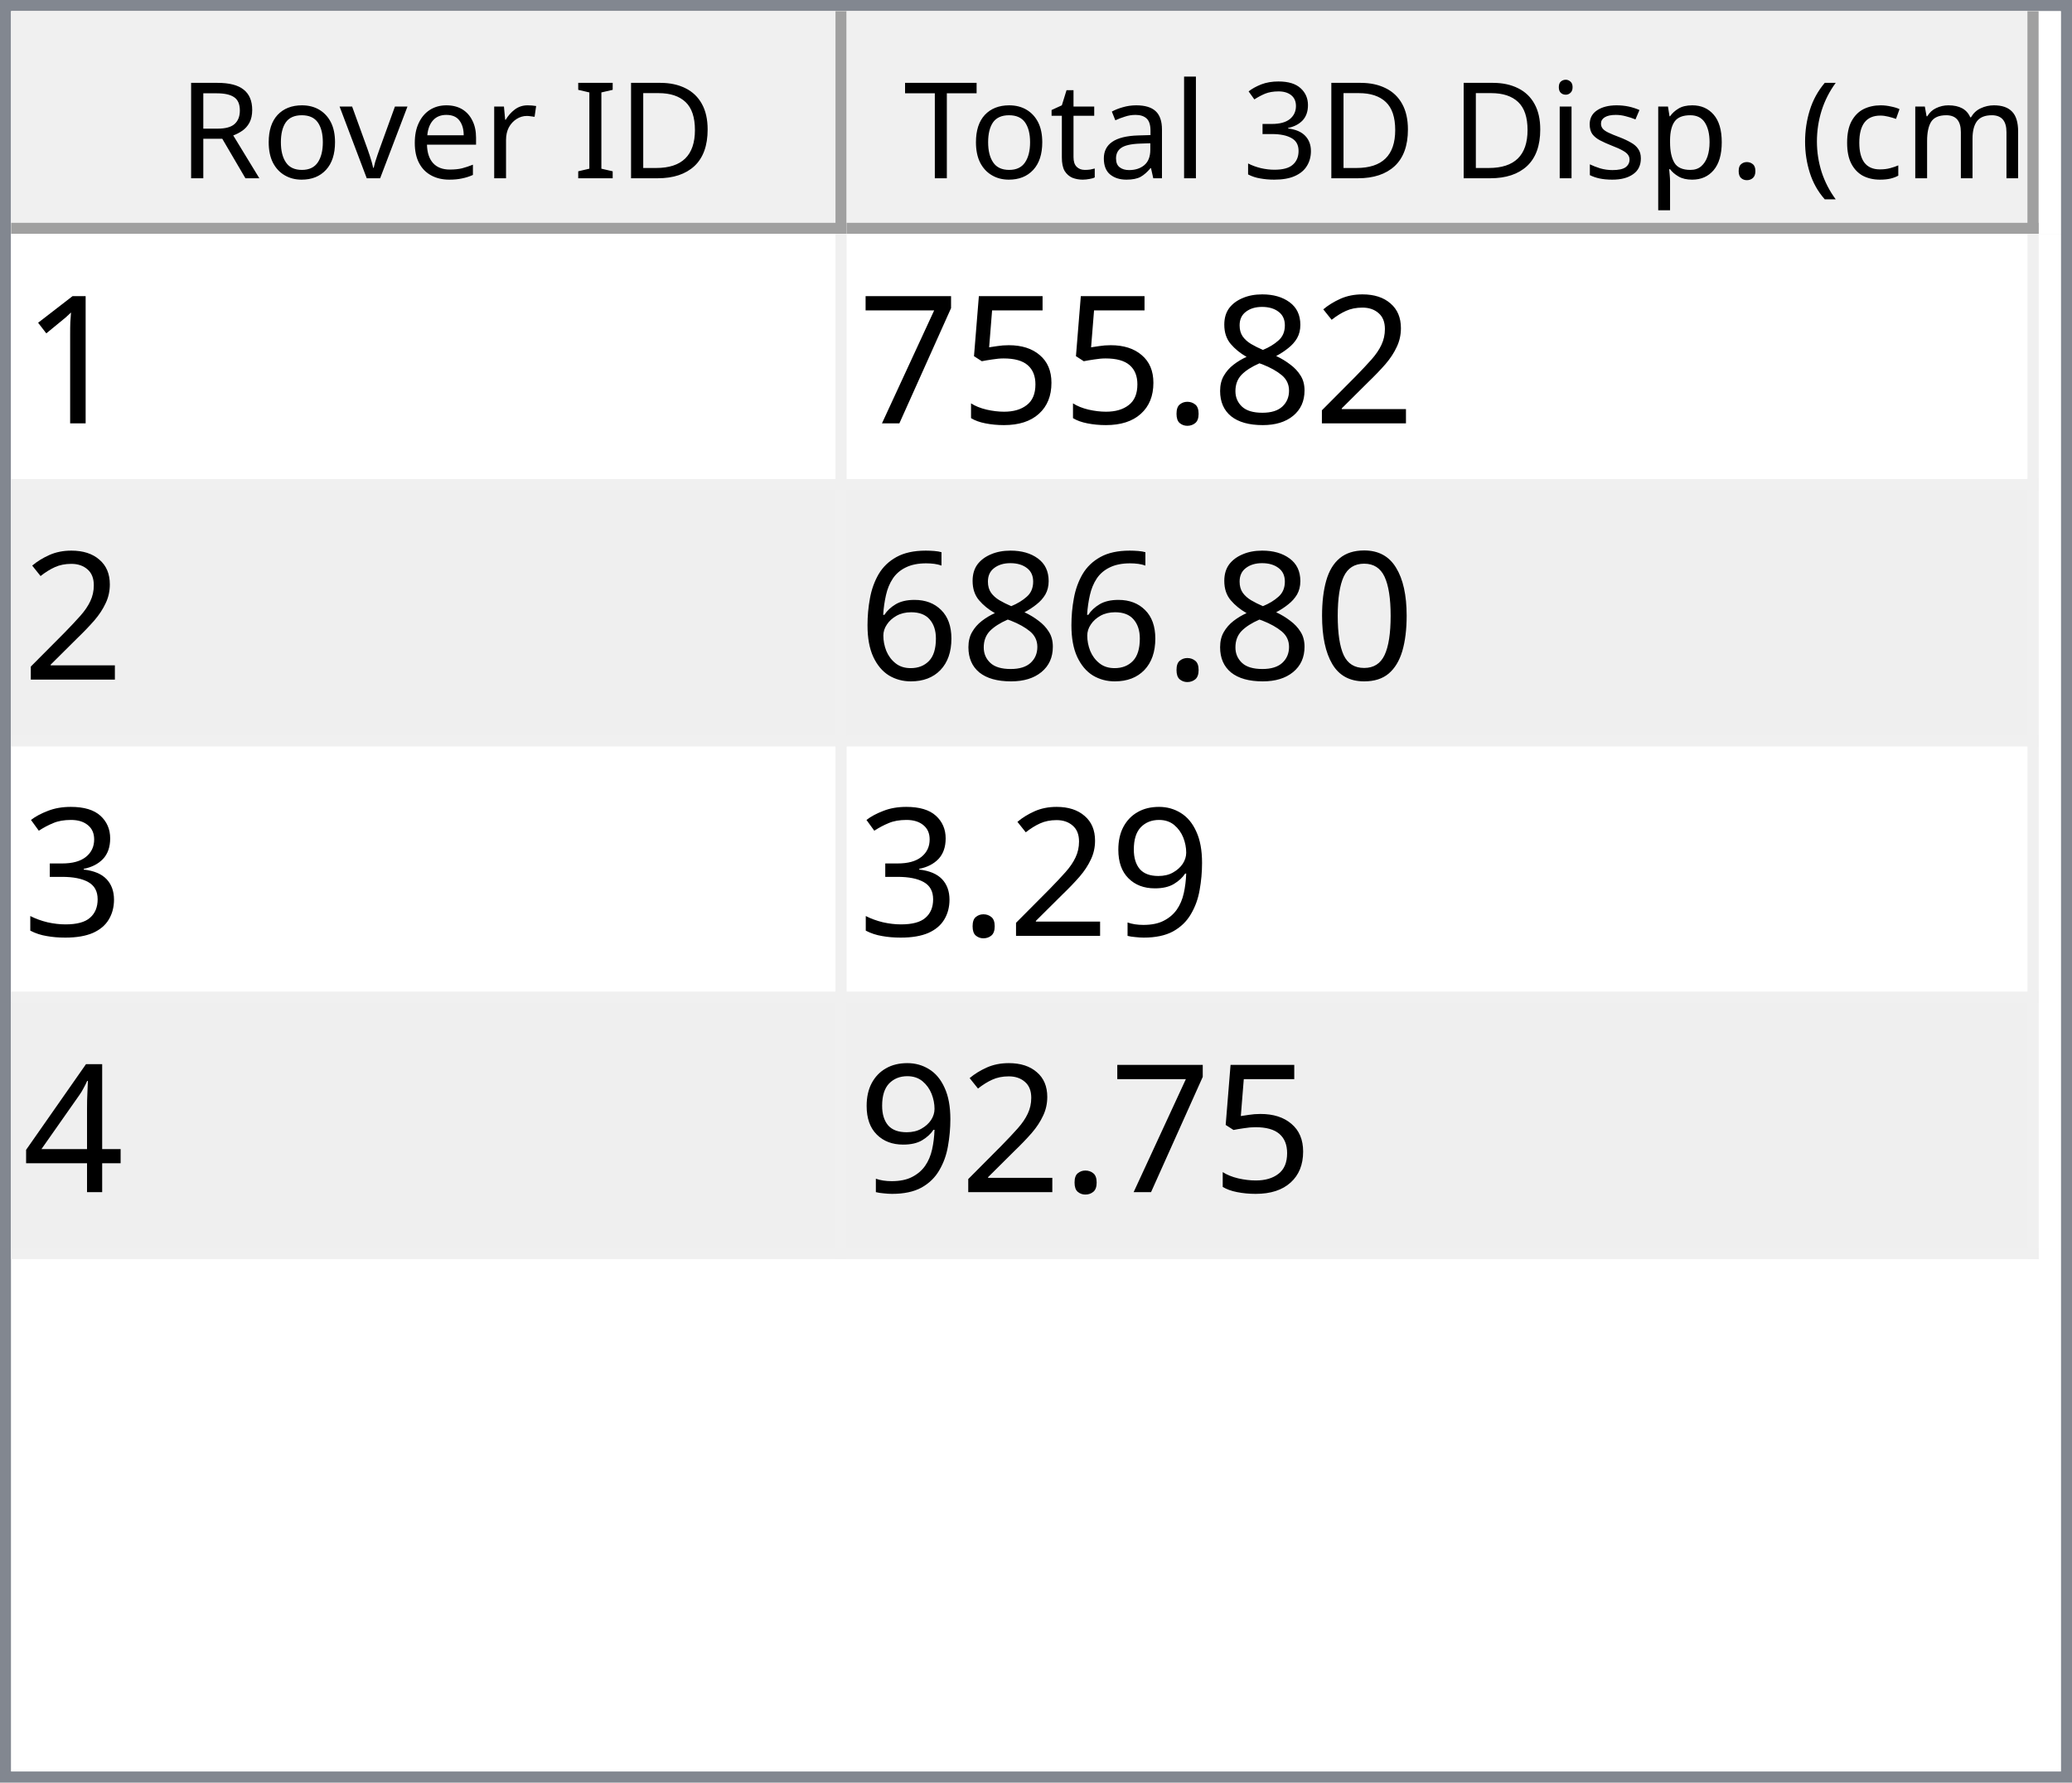
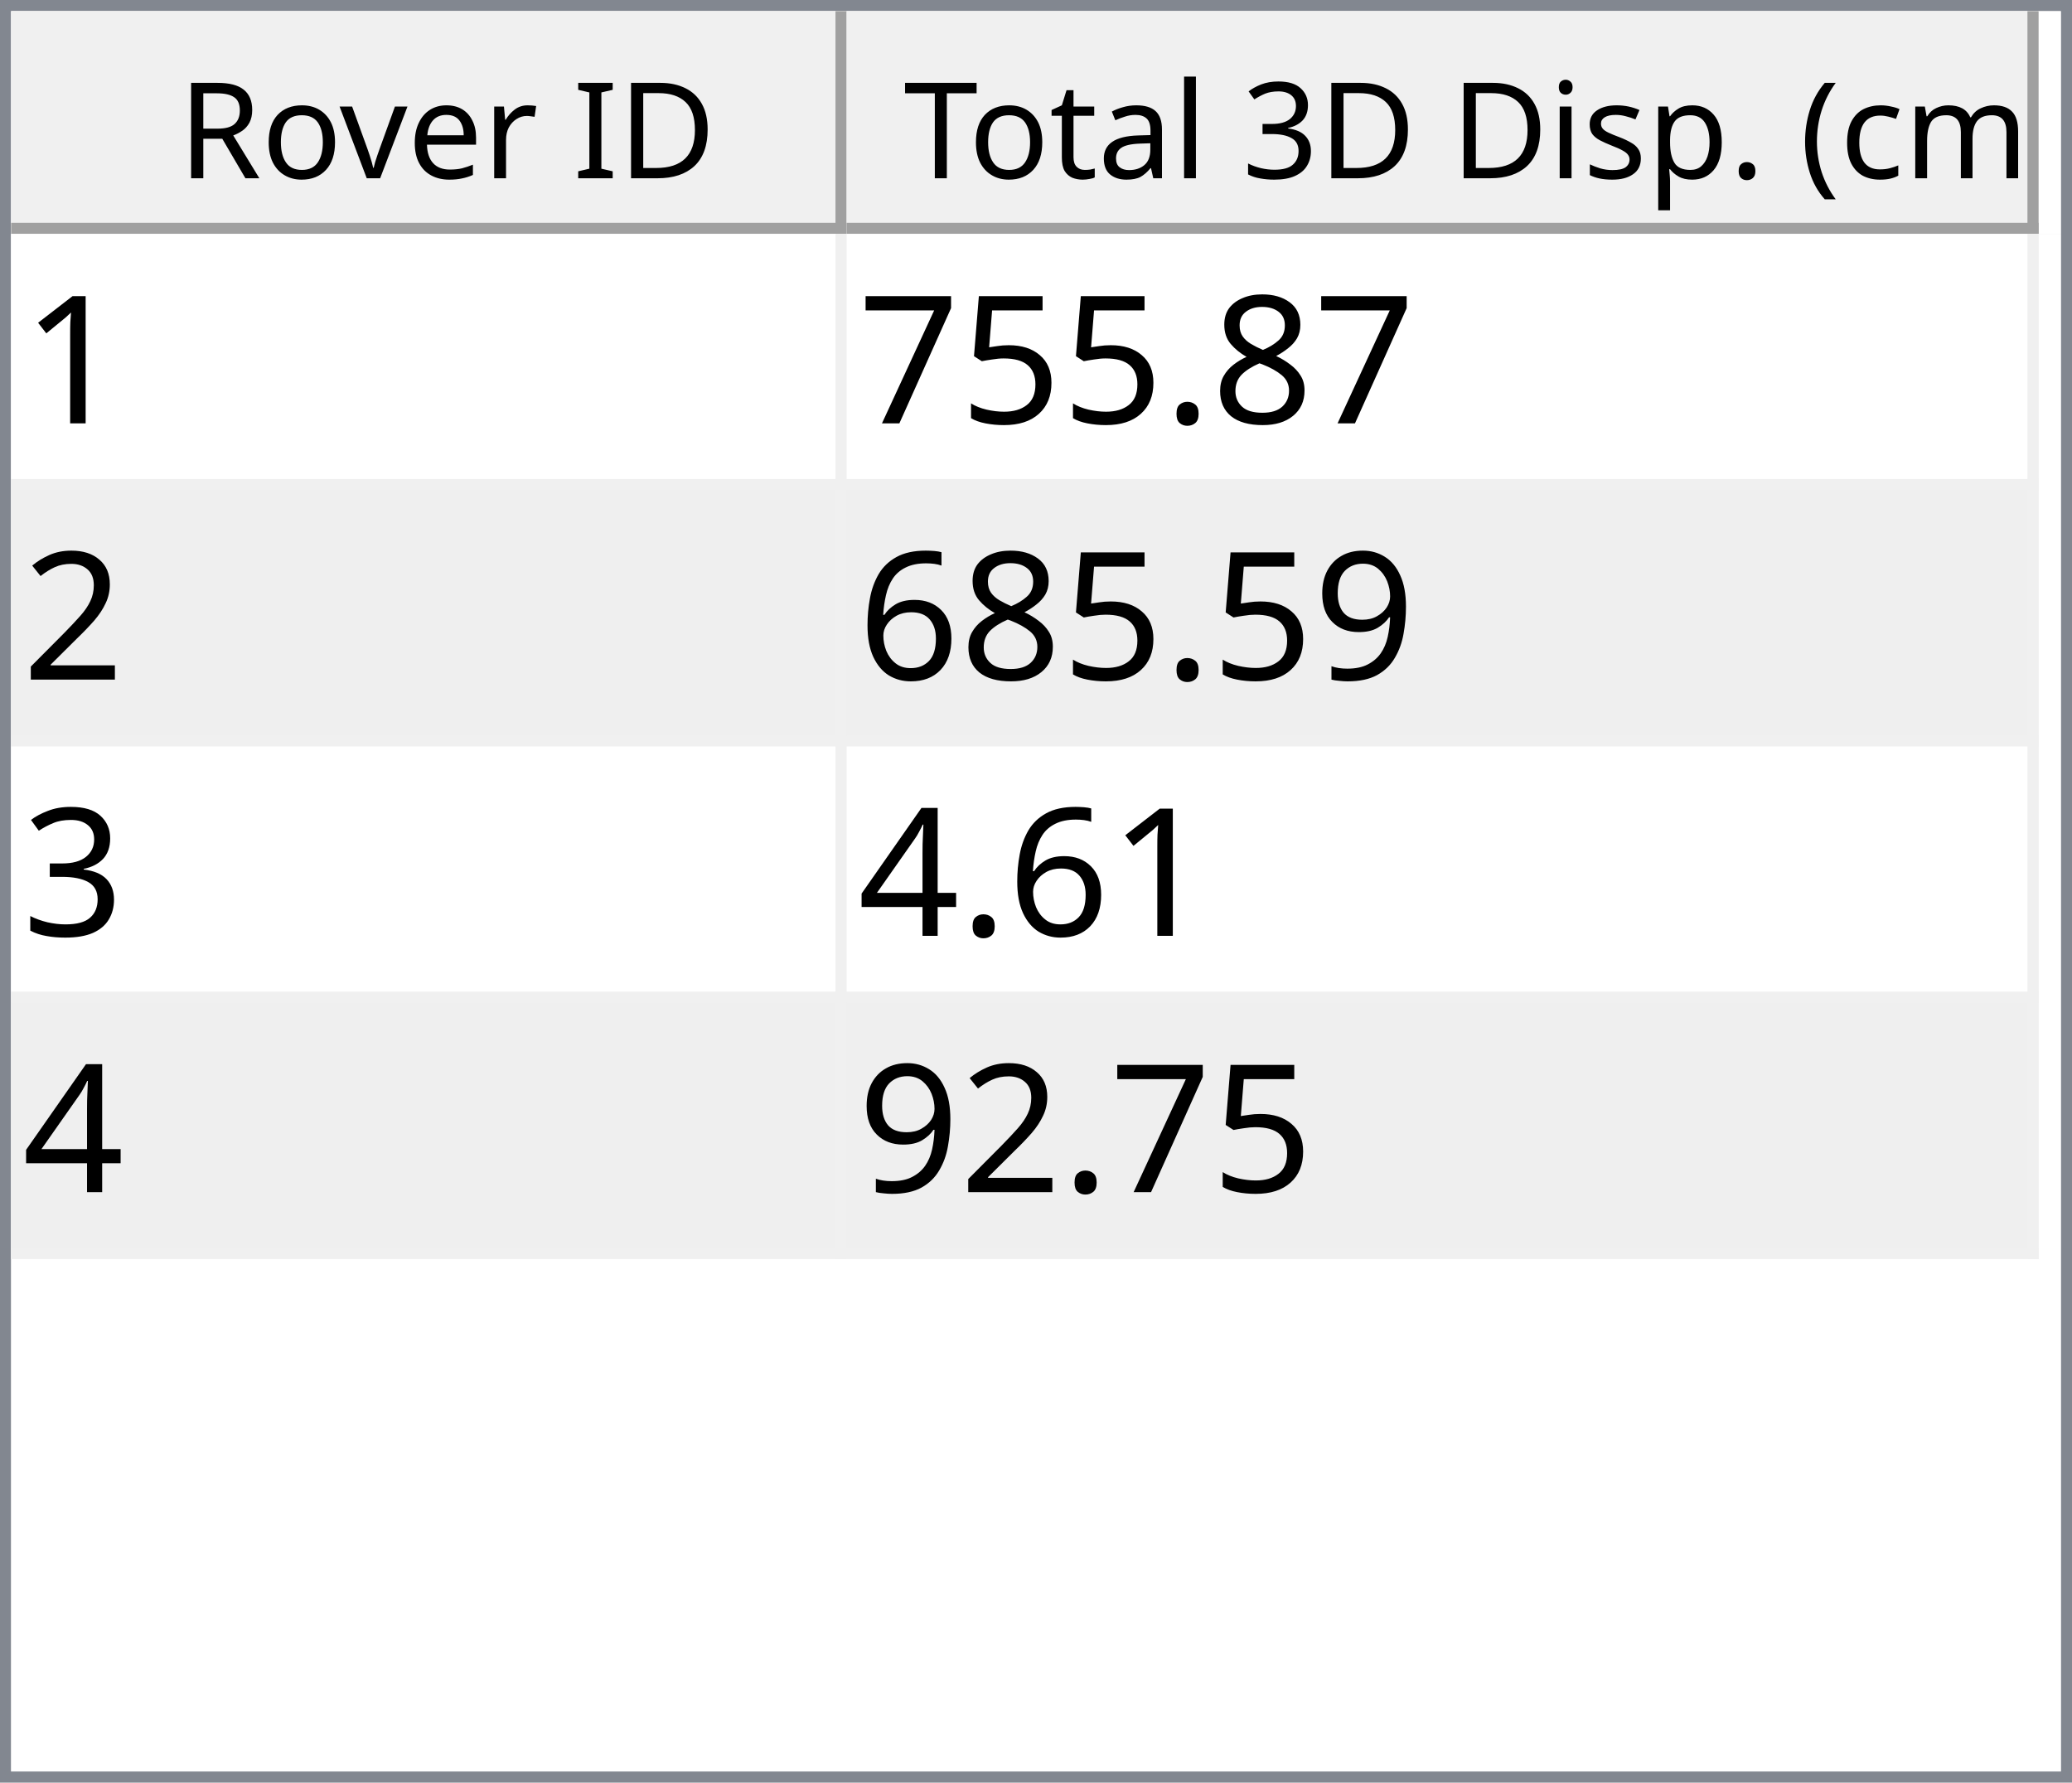
<svg xmlns="http://www.w3.org/2000/svg" style="fill-opacity:1; color-rendering:auto; color-interpolation:auto; text-rendering:auto; stroke:black; stroke-linecap:square; stroke-miterlimit:10; shape-rendering:auto; stroke-opacity:1; fill:black; stroke-dasharray:none; font-weight:normal; stroke-width:1; font-family:'Dialog'; font-style:normal; stroke-linejoin:miter; font-size:12px; stroke-dashoffset:0; image-rendering:auto;" width="186" height="160">
  <defs id="genericDefs" />
  <g>
    <defs id="defs1">
      <clipPath clipPathUnits="userSpaceOnUse" id="clipPath1">
        <path d="M0 0 L186 0 L186 160 L0 160 L0 0 Z" />
      </clipPath>
      <clipPath clipPathUnits="userSpaceOnUse" id="clipPath2">
        <path d="M0 0 L0 160 L186 160 L186 0 Z" />
      </clipPath>
      <clipPath clipPathUnits="userSpaceOnUse" id="clipPath3">
        <path d="M0 0 L0 20 L184 20 L184 0 Z" />
      </clipPath>
      <clipPath clipPathUnits="userSpaceOnUse" id="clipPath4">
        <path d="M0 0 L0 20 L75 20 L75 0 Z" />
      </clipPath>
      <clipPath clipPathUnits="userSpaceOnUse" id="clipPath5">
        <path d="M1 1 L1 19 L74 19 L74 1 Z" />
      </clipPath>
      <clipPath clipPathUnits="userSpaceOnUse" id="clipPath6">
        <path d="M0 0 L0 18 L73 18 L73 0 Z" />
      </clipPath>
      <clipPath clipPathUnits="userSpaceOnUse" id="clipPath7">
        <path d="M-0.5 -0.5 L-0.5 19.5 L74.5 19.5 L74.5 -0.5 Z" />
      </clipPath>
      <clipPath clipPathUnits="userSpaceOnUse" id="clipPath8">
        <path d="M0 0 L0 20 L107 20 L107 0 Z" />
      </clipPath>
      <clipPath clipPathUnits="userSpaceOnUse" id="clipPath9">
        <path d="M1 1 L1 19 L106 19 L106 1 Z" />
      </clipPath>
      <clipPath clipPathUnits="userSpaceOnUse" id="clipPath10">
        <path d="M0 0 L0 18 L105 18 L105 0 Z" />
      </clipPath>
      <clipPath clipPathUnits="userSpaceOnUse" id="clipPath11">
        <path d="M-0.5 -0.5 L-0.5 19.5 L106.5 19.5 L106.5 -0.5 Z" />
      </clipPath>
      <clipPath clipPathUnits="userSpaceOnUse" id="clipPath12">
        <path d="M0 0 L0 138 L184 138 L184 0 Z" />
      </clipPath>
      <clipPath clipPathUnits="userSpaceOnUse" id="clipPath13">
        <path d="M0 0 L0 92 L182 92 L182 0 Z" />
      </clipPath>
      <clipPath clipPathUnits="userSpaceOnUse" id="clipPath14">
        <path d="M-0.5 -0.5 L-0.5 91.5 L181.5 91.5 L181.5 -0.5 Z" />
      </clipPath>
      <clipPath clipPathUnits="userSpaceOnUse" id="clipPath15">
        <path d="M0 0 L0 22 L74 22 L74 0 Z" />
      </clipPath>
      <clipPath clipPathUnits="userSpaceOnUse" id="clipPath16">
        <path d="M0 0 L0 22 L106 22 L106 0 Z" />
      </clipPath>
      <font horiz-adv-x="64.551" id="font1">
        <font-face ascent="107.91" descent="25.098" units-per-em="100" style="font-style:normal; font-family:Segoe UI; font-weight:normal;" />
        <missing-glyph horiz-adv-x="64.551" d="M8.109 0 L8.109 68.266 L56.453 68.266 L56.453 0 L8.109 0 ZM15.328 7.234 L49.219 7.234 L49.219 61.031 L15.328 61.031 L15.328 7.234 Z" />
        <glyph unicode="D" horiz-adv-x="70.117" d="M9.188 0 L9.188 70.016 L28.516 70.016 Q65.531 70.016 65.531 35.891 Q65.531 19.672 55.25 9.836 Q44.969 0 27.734 0 L9.188 0 ZM17.391 62.594 L17.391 7.422 L27.828 7.422 Q41.609 7.422 49.273 14.797 Q56.938 22.172 56.938 35.688 Q56.938 62.594 28.328 62.594 L17.391 62.594 Z" />
        <glyph unicode="I" horiz-adv-x="26.611" d="M17.391 0 L9.188 0 L9.188 70.016 L17.391 70.016 L17.391 0 Z" />
        <glyph unicode=" " horiz-adv-x="27.393" d="" />
        <glyph unicode="r" horiz-adv-x="34.766" d="M34.188 41.891 Q32.078 43.5 28.125 43.5 Q23 43.5 19.555 38.672 Q16.109 33.844 16.109 25.484 L16.109 0 L8.109 0 L8.109 50 L16.109 50 L16.109 39.703 L16.312 39.703 Q18.016 44.969 21.531 47.922 Q25.047 50.875 29.391 50.875 Q32.516 50.875 34.188 50.203 L34.188 41.891 Z" />
        <glyph unicode="e" horiz-adv-x="52.295" d="M48.297 23 L12.984 23 Q13.188 14.656 17.484 10.109 Q21.781 5.562 29.297 5.562 Q37.75 5.562 44.828 11.141 L44.828 3.609 Q38.234 -1.172 27.391 -1.172 Q16.797 -1.172 10.742 5.641 Q4.688 12.453 4.688 24.812 Q4.688 36.469 11.305 43.82 Q17.922 51.172 27.734 51.172 Q37.547 51.172 42.922 44.828 Q48.297 38.484 48.297 27.203 L48.297 23 ZM40.094 29.781 Q40.047 36.719 36.75 40.578 Q33.453 44.438 27.594 44.438 Q21.922 44.438 17.969 40.383 Q14.016 36.328 13.094 29.781 L40.094 29.781 Z" />
        <glyph unicode="v" horiz-adv-x="47.9" d="M47.406 50 L27.484 0 L19.625 0 L0.688 50 L9.469 50 L22.172 13.672 Q23.578 9.672 23.922 6.688 L24.125 6.688 Q24.609 10.453 25.688 13.484 L38.969 50 L47.406 50 Z" />
        <glyph unicode="o" horiz-adv-x="58.594" d="M29 -1.172 Q17.922 -1.172 11.305 5.836 Q4.688 12.844 4.688 24.422 Q4.688 37.016 11.57 44.094 Q18.453 51.172 30.172 51.172 Q41.359 51.172 47.633 44.289 Q53.906 37.406 53.906 25.203 Q53.906 13.234 47.141 6.031 Q40.375 -1.172 29 -1.172 ZM29.594 44.438 Q21.875 44.438 17.383 39.188 Q12.891 33.938 12.891 24.703 Q12.891 15.828 17.43 10.695 Q21.969 5.562 29.594 5.562 Q37.359 5.562 41.531 10.594 Q45.703 15.625 45.703 24.906 Q45.703 34.281 41.531 39.359 Q37.359 44.438 29.594 44.438 Z" />
        <glyph unicode="R" horiz-adv-x="59.814" d="M59.375 0 L49.609 0 L37.891 19.625 Q36.281 22.359 34.766 24.289 Q33.25 26.219 31.664 27.438 Q30.078 28.656 28.25 29.219 Q26.422 29.781 24.125 29.781 L17.391 29.781 L17.391 0 L9.188 0 L9.188 70.016 L30.078 70.016 Q34.672 70.016 38.555 68.867 Q42.438 67.719 45.289 65.375 Q48.141 63.031 49.758 59.547 Q51.375 56.062 51.375 51.375 Q51.375 47.703 50.273 44.656 Q49.172 41.609 47.148 39.211 Q45.125 36.812 42.266 35.133 Q39.406 33.453 35.844 32.516 L35.844 32.328 Q37.594 31.547 38.891 30.547 Q40.188 29.547 41.359 28.18 Q42.531 26.812 43.68 25.078 Q44.828 23.344 46.234 21.047 L59.375 0 ZM17.391 62.594 L17.391 37.203 L28.516 37.203 Q31.594 37.203 34.203 38.133 Q36.812 39.062 38.719 40.797 Q40.625 42.531 41.703 45.047 Q42.781 47.562 42.781 50.688 Q42.781 56.297 39.141 59.445 Q35.5 62.594 28.609 62.594 L17.391 62.594 Z" />
        <glyph unicode=")" horiz-adv-x="30.176" d="M8.297 -15.922 L1.172 -15.922 Q16.406 2.344 16.406 26.812 Q16.406 51.469 1.078 70.016 L8.297 70.016 Q23.531 52.156 23.531 26.703 Q23.531 1.375 8.297 -15.922 Z" />
        <glyph unicode="m" horiz-adv-x="86.133" d="M79.109 0 L71.094 0 L71.094 28.719 Q71.094 37.016 68.531 40.727 Q65.969 44.438 59.906 44.438 Q54.781 44.438 51.195 39.75 Q47.609 35.062 47.609 28.516 L47.609 0 L39.594 0 L39.594 29.688 Q39.594 44.438 28.219 44.438 Q22.953 44.438 19.531 40.016 Q16.109 35.594 16.109 28.516 L16.109 0 L8.109 0 L8.109 50 L16.109 50 L16.109 42.094 L16.312 42.094 Q21.625 51.172 31.844 51.172 Q36.969 51.172 40.773 48.312 Q44.578 45.453 46 40.828 Q51.562 51.172 62.594 51.172 Q79.109 51.172 79.109 30.812 L79.109 0 Z" />
        <glyph unicode="c" horiz-adv-x="46.191" d="M42.188 2.297 Q36.422 -1.172 28.516 -1.172 Q17.828 -1.172 11.258 5.789 Q4.688 12.75 4.688 23.828 Q4.688 36.188 11.766 43.68 Q18.844 51.172 30.672 51.172 Q37.25 51.172 42.281 48.734 L42.281 40.531 Q36.719 44.438 30.375 44.438 Q22.703 44.438 17.797 38.945 Q12.891 33.453 12.891 24.516 Q12.891 15.719 17.508 10.641 Q22.125 5.562 29.891 5.562 Q36.422 5.562 42.188 9.906 L42.188 2.297 Z" />
        <glyph unicode="(" horiz-adv-x="30.176" d="M29.109 -15.922 L21.969 -15.922 Q6.844 1.375 6.844 26.703 Q6.844 52.156 21.969 70.016 L29.203 70.016 Q13.875 51.469 13.875 26.812 Q13.875 2.344 29.109 -15.922 Z" />
        <glyph unicode="." horiz-adv-x="21.68" d="M10.891 -1.078 Q8.641 -1.078 7.055 0.539 Q5.469 2.156 5.469 4.391 Q5.469 6.641 7.055 8.273 Q8.641 9.906 10.891 9.906 Q13.188 9.906 14.797 8.273 Q16.406 6.641 16.406 4.391 Q16.406 2.156 14.797 0.539 Q13.188 -1.078 10.891 -1.078 Z" />
        <glyph unicode="p" horiz-adv-x="58.789" d="M16.312 7.234 L16.109 7.234 L16.109 -23 L8.109 -23 L8.109 50 L16.109 50 L16.109 41.219 L16.312 41.219 Q22.219 51.172 33.594 51.172 Q43.266 51.172 48.688 44.461 Q54.109 37.75 54.109 26.469 Q54.109 13.922 48 6.375 Q41.891 -1.172 31.297 -1.172 Q21.578 -1.172 16.312 7.234 ZM16.109 27.391 L16.109 20.406 Q16.109 14.203 20.141 9.883 Q24.172 5.562 30.375 5.562 Q37.641 5.562 41.773 11.133 Q45.906 16.703 45.906 26.609 Q45.906 34.969 42.047 39.703 Q38.188 44.438 31.594 44.438 Q24.609 44.438 20.359 39.578 Q16.109 34.719 16.109 27.391 Z" />
        <glyph unicode="s" horiz-adv-x="42.432" d="M5.078 1.812 L5.078 10.406 Q11.625 5.562 19.484 5.562 Q30.031 5.562 30.031 12.594 Q30.031 14.594 29.125 15.992 Q28.219 17.391 26.68 18.461 Q25.141 19.531 23.07 20.383 Q21 21.234 18.609 22.172 Q15.281 23.484 12.766 24.828 Q10.25 26.172 8.57 27.859 Q6.891 29.547 6.031 31.695 Q5.172 33.844 5.172 36.719 Q5.172 40.234 6.789 42.945 Q8.406 45.656 11.086 47.484 Q13.766 49.312 17.211 50.242 Q20.656 51.172 24.312 51.172 Q30.812 51.172 35.938 48.922 L35.938 40.828 Q30.422 44.438 23.25 44.438 Q21 44.438 19.195 43.922 Q17.391 43.406 16.094 42.477 Q14.797 41.547 14.086 40.258 Q13.375 38.969 13.375 37.406 Q13.375 35.453 14.086 34.133 Q14.797 32.812 16.164 31.789 Q17.531 30.766 19.484 29.938 Q21.438 29.109 23.922 28.125 Q27.25 26.859 29.883 25.516 Q32.516 24.172 34.375 22.484 Q36.234 20.797 37.234 18.602 Q38.234 16.406 38.234 13.375 Q38.234 9.672 36.602 6.938 Q34.969 4.203 32.234 2.398 Q29.5 0.594 25.93 -0.289 Q22.359 -1.172 18.453 -1.172 Q10.75 -1.172 5.078 1.812 Z" />
        <glyph unicode="i" horiz-adv-x="24.219" d="M12.203 62.703 Q10.062 62.703 8.547 64.164 Q7.031 65.625 7.031 67.875 Q7.031 70.125 8.547 71.609 Q10.062 73.094 12.203 73.094 Q14.406 73.094 15.945 71.609 Q17.484 70.125 17.484 67.875 Q17.484 65.719 15.945 64.211 Q14.406 62.703 12.203 62.703 ZM16.109 0 L8.109 0 L8.109 50 L16.109 50 L16.109 0 Z" />
        <glyph unicode="3" horiz-adv-x="53.906" d="M46.531 19.828 Q46.531 15.094 44.75 11.211 Q42.969 7.328 39.719 4.57 Q36.469 1.812 31.93 0.297 Q27.391 -1.219 21.922 -1.219 Q11.922 -1.219 6 2.594 L6 11.188 Q13.094 5.609 22.219 5.609 Q25.875 5.609 28.828 6.539 Q31.781 7.469 33.906 9.227 Q36.031 10.984 37.18 13.477 Q38.328 15.969 38.328 19.094 Q38.328 32.812 18.797 32.812 L12.984 32.812 L12.984 39.594 L18.5 39.594 Q35.797 39.594 35.797 52.484 Q35.797 64.406 22.609 64.406 Q15.188 64.406 8.688 59.422 L8.688 67.188 Q15.375 71.188 24.609 71.188 Q29 71.188 32.57 69.969 Q36.141 68.75 38.68 66.555 Q41.219 64.359 42.609 61.281 Q44 58.203 44 54.5 Q44 40.672 30.031 36.719 L30.031 36.531 Q33.594 36.141 36.625 34.797 Q39.656 33.453 41.852 31.305 Q44.047 29.156 45.289 26.25 Q46.531 23.344 46.531 19.828 Z" />
        <glyph unicode="l" horiz-adv-x="24.219" d="M16.109 0 L8.109 0 L8.109 74.031 L16.109 74.031 L16.109 0 Z" />
        <glyph unicode="a" horiz-adv-x="50.879" d="M43.891 0 L35.891 0 L35.891 7.812 L35.688 7.812 Q30.469 -1.172 20.312 -1.172 Q12.844 -1.172 8.617 2.781 Q4.391 6.734 4.391 13.281 Q4.391 27.297 20.906 29.594 L35.891 31.688 Q35.891 44.438 25.594 44.438 Q16.547 44.438 9.281 38.281 L9.281 46.484 Q16.656 51.172 26.266 51.172 Q43.891 51.172 43.891 32.516 L43.891 0 ZM35.891 25.297 L23.828 23.641 Q18.266 22.859 15.43 20.875 Q12.594 18.891 12.594 13.875 Q12.594 10.203 15.211 7.883 Q17.828 5.562 22.172 5.562 Q28.125 5.562 32.008 9.742 Q35.891 13.922 35.891 20.312 L35.891 25.297 Z" />
        <glyph unicode="t" horiz-adv-x="33.887" d="M31.297 0.484 Q28.469 -1.078 23.828 -1.078 Q10.688 -1.078 10.688 13.578 L10.688 43.172 L2.094 43.172 L2.094 50 L10.688 50 L10.688 62.203 L18.703 64.797 L18.703 50 L31.297 50 L31.297 43.172 L18.703 43.172 L18.703 14.984 Q18.703 9.969 20.414 7.82 Q22.125 5.672 26.078 5.672 Q29.109 5.672 31.297 7.328 L31.297 0.484 Z" />
        <glyph unicode="T" horiz-adv-x="52.393" d="M50.594 62.594 L30.375 62.594 L30.375 0 L22.172 0 L22.172 62.594 L2 62.594 L2 70.016 L50.594 70.016 L50.594 62.594 Z" />
      </font>
      <font horiz-adv-x="75.0" id="font2">
        <font-face ascent="100.537" descent="21.973" units-per-em="100" style="font-style:normal; font-family:sans-serif; font-weight:normal;" />
        <missing-glyph horiz-adv-x="75.0" d="M12.5 0 L12.5 62.5 L62.5 62.5 L62.5 0 L12.5 0 ZM14.062 1.562 L60.938 1.562 L60.938 60.938 L14.062 60.938 L14.062 1.562 Z" />
        <glyph unicode="1" horiz-adv-x="55.615" d="M37.25 0 L28.469 0 L28.469 56 Q25.297 52.984 20.141 49.953 Q14.984 46.922 10.891 45.406 L10.891 53.906 Q18.266 57.375 23.781 62.305 Q29.297 67.234 31.594 71.875 L37.25 71.875 L37.25 0 Z" />
-         <glyph unicode="2" horiz-adv-x="55.615" d="M50.344 8.453 L50.344 0 L3.031 0 Q2.938 3.172 4.047 6.109 Q5.859 10.938 9.836 15.625 Q13.812 20.312 21.344 26.469 Q33.016 36.031 37.117 41.625 Q41.219 47.219 41.219 52.203 Q41.219 57.422 37.477 61.008 Q33.734 64.594 27.734 64.594 Q21.391 64.594 17.578 60.789 Q13.766 56.984 13.719 50.25 L4.688 51.172 Q5.609 61.281 11.664 66.578 Q17.719 71.875 27.938 71.875 Q38.234 71.875 44.242 66.164 Q50.25 60.453 50.25 52 Q50.25 47.703 48.492 43.555 Q46.734 39.406 42.656 34.812 Q38.578 30.219 29.109 22.219 Q21.188 15.578 18.945 13.211 Q16.703 10.844 15.234 8.453 L50.344 8.453 Z" />
        <glyph unicode="8" horiz-adv-x="55.615" d="M17.672 38.812 Q12.203 40.828 9.57 44.539 Q6.938 48.25 6.938 53.422 Q6.938 61.234 12.555 66.555 Q18.172 71.875 27.484 71.875 Q36.859 71.875 42.578 66.43 Q48.297 60.984 48.297 53.172 Q48.297 48.188 45.68 44.508 Q43.062 40.828 37.75 38.812 Q44.344 36.672 47.781 31.883 Q51.219 27.094 51.219 20.453 Q51.219 11.281 44.727 5.031 Q38.234 -1.219 27.641 -1.219 Q17.047 -1.219 10.547 5.055 Q4.047 11.328 4.047 20.703 Q4.047 27.688 7.594 32.398 Q11.141 37.109 17.672 38.812 ZM15.922 53.719 Q15.922 48.641 19.195 45.414 Q22.469 42.188 27.688 42.188 Q32.766 42.188 36.016 45.383 Q39.266 48.578 39.266 53.219 Q39.266 58.062 35.914 61.359 Q32.562 64.656 27.594 64.656 Q22.562 64.656 19.242 61.43 Q15.922 58.203 15.922 53.719 ZM13.094 20.656 Q13.094 16.891 14.875 13.375 Q16.656 9.859 20.172 7.93 Q23.688 6 27.734 6 Q34.031 6 38.133 10.055 Q42.234 14.109 42.234 20.359 Q42.234 26.703 38.016 30.859 Q33.797 35.016 27.438 35.016 Q21.234 35.016 17.164 30.914 Q13.094 26.812 13.094 20.656 Z" />
        <glyph unicode="." horiz-adv-x="27.783" d="M9.078 0 L9.078 10.016 L19.094 10.016 L19.094 0 L9.078 0 Z" />
        <glyph unicode="5" horiz-adv-x="55.615" d="M4.156 18.75 L13.375 19.531 Q14.406 12.797 18.141 9.398 Q21.875 6 27.156 6 Q33.5 6 37.891 10.789 Q42.281 15.578 42.281 23.484 Q42.281 31 38.062 35.352 Q33.844 39.703 27 39.703 Q22.75 39.703 19.336 37.773 Q15.922 35.844 13.969 32.766 L5.719 33.844 L12.641 70.609 L48.25 70.609 L48.25 62.203 L19.672 62.203 L15.828 42.969 Q22.266 47.469 29.344 47.469 Q38.719 47.469 45.164 40.969 Q51.609 34.469 51.609 24.266 Q51.609 14.547 45.953 7.469 Q39.062 -1.219 27.156 -1.219 Q17.391 -1.219 11.211 4.25 Q5.031 9.719 4.156 18.75 Z" />
        <glyph unicode="7" horiz-adv-x="55.615" d="M4.734 62.203 L4.734 70.656 L51.078 70.656 L51.078 63.812 Q44.234 56.547 37.523 44.484 Q30.812 32.422 27.156 19.672 Q24.516 10.688 23.781 0 L14.75 0 Q14.891 8.453 18.062 20.414 Q21.234 32.375 27.172 43.484 Q33.109 54.594 39.797 62.203 L4.734 62.203 Z" />
-         <glyph unicode="0" horiz-adv-x="55.615" d="M4.156 35.297 Q4.156 48 6.766 55.742 Q9.375 63.484 14.523 67.68 Q19.672 71.875 27.484 71.875 Q33.25 71.875 37.594 69.555 Q41.938 67.234 44.773 62.867 Q47.609 58.5 49.219 52.227 Q50.828 45.953 50.828 35.297 Q50.828 22.703 48.242 14.969 Q45.656 7.234 40.508 3.008 Q35.359 -1.219 27.484 -1.219 Q17.141 -1.219 11.234 6.203 Q4.156 15.141 4.156 35.297 ZM13.188 35.297 Q13.188 17.672 17.312 11.836 Q21.438 6 27.484 6 Q33.547 6 37.672 11.859 Q41.797 17.719 41.797 35.297 Q41.797 52.984 37.672 58.789 Q33.547 64.594 27.391 64.594 Q21.344 64.594 17.719 59.469 Q13.188 52.938 13.188 35.297 Z" />
+         <glyph unicode="2" horiz-adv-x="55.615" d="M50.344 8.453 L50.344 0 L3.031 0 Q2.938 3.172 4.047 6.109 Q5.859 10.938 9.836 15.625 Q13.812 20.312 21.344 26.469 Q33.016 36.031 37.117 41.625 Q41.219 47.219 41.219 52.203 Q41.219 57.422 37.477 61.008 Q33.734 64.594 27.734 64.594 Q21.391 64.594 17.578 60.789 Q13.766 56.984 13.719 50.25 L4.688 51.172 Q5.609 61.281 11.664 66.578 Q17.719 71.875 27.938 71.875 Q38.234 71.875 44.242 66.164 Q50.25 60.453 50.25 52 Q50.25 47.703 48.492 43.555 Q46.734 39.406 42.656 34.812 Q38.578 30.219 29.109 22.219 Q21.188 15.578 18.945 13.211 Q16.703 10.844 15.234 8.453 L50.344 8.453 Z" />
+         <glyph unicode="9" horiz-adv-x="55.615" d="M5.469 16.547 L13.922 17.328 Q14.984 11.375 18.016 8.688 Q21.047 6 25.781 6 Q29.828 6 32.883 7.859 Q35.938 9.719 37.891 12.82 Q39.844 15.922 41.164 21.195 Q42.484 26.469 42.484 31.938 Q42.484 32.516 42.438 33.688 Q39.797 29.5 35.234 26.883 Q30.672 24.266 25.344 24.266 Q16.453 24.266 10.305 30.711 Q4.156 37.156 4.156 47.703 Q4.156 58.594 10.578 65.234 Q17 71.875 26.656 71.875 Q33.641 71.875 39.43 68.117 Q45.219 64.359 48.219 57.398 Q51.219 50.438 51.219 37.25 Q51.219 23.531 48.242 15.406 Q45.266 7.281 39.383 3.031 Q33.5 -1.219 25.594 -1.219 Q17.188 -1.219 11.867 3.445 Q6.547 8.109 5.469 16.547 ZM41.453 48.141 Q41.453 55.719 37.43 60.156 Q33.406 64.594 27.734 64.594 Q21.875 64.594 17.531 59.812 Q13.188 55.031 13.188 47.406 Q13.188 40.578 17.312 36.305 Q21.438 32.031 27.484 32.031 Q33.594 32.031 37.523 36.305 Q41.453 40.578 41.453 48.141 Z" />
        <glyph unicode="6" horiz-adv-x="55.615" d="M49.75 54.047 L41.016 53.375 Q39.844 58.547 37.703 60.891 Q34.125 64.656 28.906 64.656 Q24.703 64.656 21.531 62.312 Q17.391 59.281 14.992 53.469 Q12.594 47.656 12.5 36.922 Q15.672 41.75 20.266 44.094 Q24.859 46.438 29.891 46.438 Q38.672 46.438 44.852 39.969 Q51.031 33.5 51.031 23.25 Q51.031 16.5 48.125 10.719 Q45.219 4.938 40.141 1.859 Q35.062 -1.219 28.609 -1.219 Q17.625 -1.219 10.695 6.859 Q3.766 14.938 3.766 33.5 Q3.766 54.25 11.422 63.672 Q18.109 71.875 29.438 71.875 Q37.891 71.875 43.289 67.141 Q48.688 62.406 49.75 54.047 ZM13.875 23.188 Q13.875 18.656 15.797 14.508 Q17.719 10.359 21.188 8.18 Q24.656 6 28.469 6 Q34.031 6 38.039 10.492 Q42.047 14.984 42.047 22.703 Q42.047 30.125 38.086 34.398 Q34.125 38.672 28.125 38.672 Q22.172 38.672 18.023 34.398 Q13.875 30.125 13.875 23.188 Z" />
        <glyph unicode="3" horiz-adv-x="55.615" d="M4.203 18.891 L12.984 20.062 Q14.5 12.594 18.141 9.297 Q21.781 6 27 6 Q33.203 6 37.477 10.297 Q41.75 14.594 41.75 20.953 Q41.75 27 37.797 30.93 Q33.844 34.859 27.734 34.859 Q25.25 34.859 21.531 33.891 L22.516 41.609 Q23.391 41.5 23.922 41.5 Q29.547 41.5 34.039 44.43 Q38.531 47.359 38.531 53.469 Q38.531 58.297 35.258 61.477 Q31.984 64.656 26.812 64.656 Q21.688 64.656 18.266 61.43 Q14.844 58.203 13.875 51.766 L5.078 53.328 Q6.688 62.156 12.398 67.016 Q18.109 71.875 26.609 71.875 Q32.469 71.875 37.398 69.359 Q42.328 66.844 44.945 62.5 Q47.562 58.156 47.562 53.266 Q47.562 48.641 45.07 44.828 Q42.578 41.016 37.703 38.766 Q44.047 37.312 47.562 32.695 Q51.078 28.078 51.078 21.141 Q51.078 11.766 44.242 5.25 Q37.406 -1.266 26.953 -1.266 Q17.531 -1.266 11.305 4.352 Q5.078 9.969 4.203 18.891 Z" />
-         <glyph unicode="9" horiz-adv-x="55.615" d="M5.469 16.547 L13.922 17.328 Q14.984 11.375 18.016 8.688 Q21.047 6 25.781 6 Q29.828 6 32.883 7.859 Q35.938 9.719 37.891 12.82 Q39.844 15.922 41.164 21.195 Q42.484 26.469 42.484 31.938 Q42.484 32.516 42.438 33.688 Q39.797 29.5 35.234 26.883 Q30.672 24.266 25.344 24.266 Q16.453 24.266 10.305 30.711 Q4.156 37.156 4.156 47.703 Q4.156 58.594 10.578 65.234 Q17 71.875 26.656 71.875 Q33.641 71.875 39.43 68.117 Q45.219 64.359 48.219 57.398 Q51.219 50.438 51.219 37.25 Q51.219 23.531 48.242 15.406 Q45.266 7.281 39.383 3.031 Q33.5 -1.219 25.594 -1.219 Q17.188 -1.219 11.867 3.445 Q6.547 8.109 5.469 16.547 ZM41.453 48.141 Q41.453 55.719 37.43 60.156 Q33.406 64.594 27.734 64.594 Q21.875 64.594 17.531 59.812 Q13.188 55.031 13.188 47.406 Q13.188 40.578 17.312 36.305 Q21.438 32.031 27.484 32.031 Q33.594 32.031 37.523 36.305 Q41.453 40.578 41.453 48.141 Z" />
        <glyph unicode="4" horiz-adv-x="55.615" d="M32.328 0 L32.328 17.141 L1.266 17.141 L1.266 25.203 L33.938 71.578 L41.109 71.578 L41.109 25.203 L50.781 25.203 L50.781 17.141 L41.109 17.141 L41.109 0 L32.328 0 ZM32.328 25.203 L32.328 57.469 L9.906 25.203 L32.328 25.203 Z" />
      </font>
    </defs>
    <g style="fill:white; stroke:white;">
      <rect x="0" y="0" width="186" style="clip-path:url(#clipPath1); stroke:none;" height="160" />
    </g>
    <g style="fill:white; text-rendering:optimizeSpeed; color-rendering:optimizeSpeed; image-rendering:optimizeSpeed; shape-rendering:crispEdges; stroke:white; color-interpolation:sRGB;">
      <rect x="0" width="186" height="160" y="0" style="stroke:none;" />
      <path style="stroke:none;" d="M0 160 L186 160 L186 0 L0 0 Z" />
    </g>
    <g style="fill:rgb(240,240,240); font-family:'Segoe UI'; stroke:rgb(240,240,240);">
      <rect x="0" y="0" width="186" style="clip-path:url(#clipPath2); stroke:none;" height="160" />
    </g>
    <g style="fill:rgb(130,135,144); font-family:'Segoe UI'; stroke:rgb(130,135,144);">
      <path d="M0 0 L186 0 L186 160 L0 160 L0 0 ZM1 1 L185 1 L185 159 L1 159 L1 1 Z" style="fill-rule:evenodd; clip-path:url(#clipPath2); stroke:none;" />
    </g>
    <g style="fill:white; font-family:'Segoe UI'; stroke:white;" transform="translate(1,1)">
      <rect x="0" y="0" width="184" style="clip-path:url(#clipPath3); stroke:none;" height="20" />
    </g>
    <g style="fill:rgb(240,240,240); font-family:'Segoe UI'; stroke:rgb(240,240,240);" transform="translate(1,1)">
      <rect x="0" y="0" width="75" style="clip-path:url(#clipPath4); stroke:none;" height="20" />
    </g>
    <g style="font-family:'Segoe UI';" transform="translate(2,2)">
      <text x="14" xml:space="preserve" y="14" style="clip-path:url(#clipPath6); stroke:none;">Rover ID</text>
    </g>
    <g style="fill:rgb(160,160,160); font-family:'Segoe UI'; stroke:rgb(160,160,160); stroke-linejoin:bevel;" transform="translate(1.5,1.5)">
      <line x1="74" x2="74" y1="0" style="fill:none; clip-path:url(#clipPath7);" y2="19" />
    </g>
    <g style="fill:rgb(160,160,160); font-family:'Segoe UI'; stroke:rgb(160,160,160); stroke-linejoin:bevel;" transform="matrix(1,0,0,1,1,1) translate(0.5,0.5)">
      <line x1="0" x2="74" y1="19" style="fill:none; clip-path:url(#clipPath7);" y2="19" />
    </g>
    <g style="fill:rgb(240,240,240); font-family:'Segoe UI'; stroke:rgb(240,240,240);" transform="translate(76,1)">
      <rect x="0" y="0" width="107" style="clip-path:url(#clipPath8); stroke:none;" height="20" />
    </g>
    <g style="font-family:'Segoe UI';" transform="translate(77,2)">
      <text x="1" xml:space="preserve" y="14" style="clip-path:url(#clipPath10); stroke:none;"> Total 3D Disp. (cm)</text>
    </g>
    <g style="fill:rgb(160,160,160); font-family:'Segoe UI'; stroke:rgb(160,160,160); stroke-linejoin:bevel;" transform="translate(76.5,1.5)">
      <line x1="106" x2="106" y1="0" style="fill:none; clip-path:url(#clipPath11);" y2="19" />
    </g>
    <g style="fill:rgb(160,160,160); font-family:'Segoe UI'; stroke:rgb(160,160,160); stroke-linejoin:bevel;" transform="matrix(1,0,0,1,76,1) translate(0.5,0.5)">
      <line x1="0" x2="106" y1="19" style="fill:none; clip-path:url(#clipPath11);" y2="19" />
    </g>
    <g style="fill:white; font-family:'Segoe UI'; stroke:white;" transform="translate(1,21)">
      <rect x="0" y="0" width="184" style="clip-path:url(#clipPath12); stroke:none;" height="138" />
    </g>
    <g style="fill:rgb(240,240,240); font-size:16px; font-family:sans-serif; stroke:rgb(240,240,240);" transform="translate(1,21)">
      <rect x="0" y="0" width="182" style="clip-path:url(#clipPath13); stroke:none;" height="92" />
      <line transform="translate(0.5,0.5)" x1="0" x2="181" y1="22" style="clip-path:url(#clipPath14); fill:none; stroke-linejoin:bevel;" y2="22" />
    </g>
    <g transform="matrix(1,0,0,1,1,21) translate(0.5,0.5)" style="fill:rgb(240,240,240); font-size:16px; font-family:sans-serif; stroke:rgb(240,240,240); stroke-linejoin:bevel;">
      <line x1="0" x2="181" y1="45" style="fill:none; clip-path:url(#clipPath14);" y2="45" />
    </g>
    <g transform="matrix(1,0,0,1,1,21) translate(0.5,0.5)" style="fill:rgb(240,240,240); font-size:16px; font-family:sans-serif; stroke:rgb(240,240,240); stroke-linejoin:bevel;">
      <line x1="0" x2="181" y1="68" style="fill:none; clip-path:url(#clipPath14);" y2="68" />
    </g>
    <g transform="matrix(1,0,0,1,1,21) translate(0.5,0.5)" style="fill:rgb(240,240,240); font-size:16px; font-family:sans-serif; stroke:rgb(240,240,240); stroke-linejoin:bevel;">
      <line x1="0" x2="181" y1="91" style="fill:none; clip-path:url(#clipPath14);" y2="91" />
    </g>
    <g transform="matrix(1,0,0,1,1,21) translate(0.5,0.5)" style="fill:rgb(240,240,240); font-size:16px; font-family:sans-serif; stroke:rgb(240,240,240); stroke-linejoin:bevel;">
      <line x1="74" x2="74" y1="0" style="fill:none; clip-path:url(#clipPath14);" y2="91" />
    </g>
    <g transform="matrix(1,0,0,1,1,21) translate(0.5,0.5)" style="fill:rgb(240,240,240); font-size:16px; font-family:sans-serif; stroke:rgb(240,240,240); stroke-linejoin:bevel;">
      <line x1="181" x2="181" y1="0" style="fill:none; clip-path:url(#clipPath14);" y2="91" />
    </g>
    <g style="fill:white; font-size:16px; font-family:sans-serif; stroke:white;" transform="matrix(1,0,0,1,1,21)">
      <rect x="0" y="0" width="74" style="clip-path:url(#clipPath15); stroke:none;" height="22" />
      <text x="1" y="17" style="fill:black; clip-path:url(#clipPath15); stroke:none;" xml:space="preserve">1</text>
    </g>
    <g style="fill:white; font-size:16px; font-family:sans-serif; stroke:white;" transform="matrix(1,0,0,1,1,21) translate(75,0)">
      <rect x="0" y="0" width="106" style="clip-path:url(#clipPath16); stroke:none;" height="22" />
-       <text x="1" y="17" style="fill:black; clip-path:url(#clipPath16); stroke:none;" xml:space="preserve">755.82</text>
+       <text x="1" y="17" style="fill:black; clip-path:url(#clipPath16); stroke:none;" xml:space="preserve">755.87</text>
    </g>
    <g style="fill:rgb(239,239,239); font-size:16px; font-family:sans-serif; stroke:rgb(239,239,239);" transform="matrix(1,0,0,1,1,21) translate(0,23)">
      <rect x="0" y="0" width="74" style="clip-path:url(#clipPath15); stroke:none;" height="22" />
      <text x="1" y="17" style="fill:black; clip-path:url(#clipPath15); stroke:none;" xml:space="preserve">2</text>
    </g>
    <g style="fill:rgb(239,239,239); font-size:16px; font-family:sans-serif; stroke:rgb(239,239,239);" transform="matrix(1,0,0,1,1,21) translate(75,23)">
      <rect x="0" y="0" width="106" style="clip-path:url(#clipPath16); stroke:none;" height="22" />
-       <text x="1" y="17" style="fill:black; clip-path:url(#clipPath16); stroke:none;" xml:space="preserve">686.80</text>
+       <text x="1" y="17" style="fill:black; clip-path:url(#clipPath16); stroke:none;" xml:space="preserve">685.59</text>
    </g>
    <g style="fill:white; font-size:16px; font-family:sans-serif; stroke:white;" transform="matrix(1,0,0,1,1,21) translate(0,46)">
      <rect x="0" y="0" width="74" style="clip-path:url(#clipPath15); stroke:none;" height="22" />
      <text x="1" y="17" style="fill:black; clip-path:url(#clipPath15); stroke:none;" xml:space="preserve">3</text>
    </g>
    <g style="fill:white; font-size:16px; font-family:sans-serif; stroke:white;" transform="matrix(1,0,0,1,1,21) translate(75,46)">
      <rect x="0" y="0" width="106" style="clip-path:url(#clipPath16); stroke:none;" height="22" />
-       <text x="1" y="17" style="fill:black; clip-path:url(#clipPath16); stroke:none;" xml:space="preserve">3.29</text>
+       <text x="1" y="17" style="fill:black; clip-path:url(#clipPath16); stroke:none;" xml:space="preserve">4.61</text>
    </g>
    <g style="fill:rgb(239,239,239); font-size:16px; font-family:sans-serif; stroke:rgb(239,239,239);" transform="matrix(1,0,0,1,1,21) translate(0,69)">
      <rect x="0" y="0" width="74" style="clip-path:url(#clipPath15); stroke:none;" height="22" />
      <text x="1" y="17" style="fill:black; clip-path:url(#clipPath15); stroke:none;" xml:space="preserve">4</text>
    </g>
    <g style="fill:rgb(239,239,239); font-size:16px; font-family:sans-serif; stroke:rgb(239,239,239);" transform="matrix(1,0,0,1,1,21) translate(75,69)">
      <rect x="0" y="0" width="106" style="clip-path:url(#clipPath16); stroke:none;" height="22" />
      <text x="1" y="17" style="fill:black; clip-path:url(#clipPath16); stroke:none;" xml:space="preserve">92.75</text>
    </g>
  </g>
</svg>
